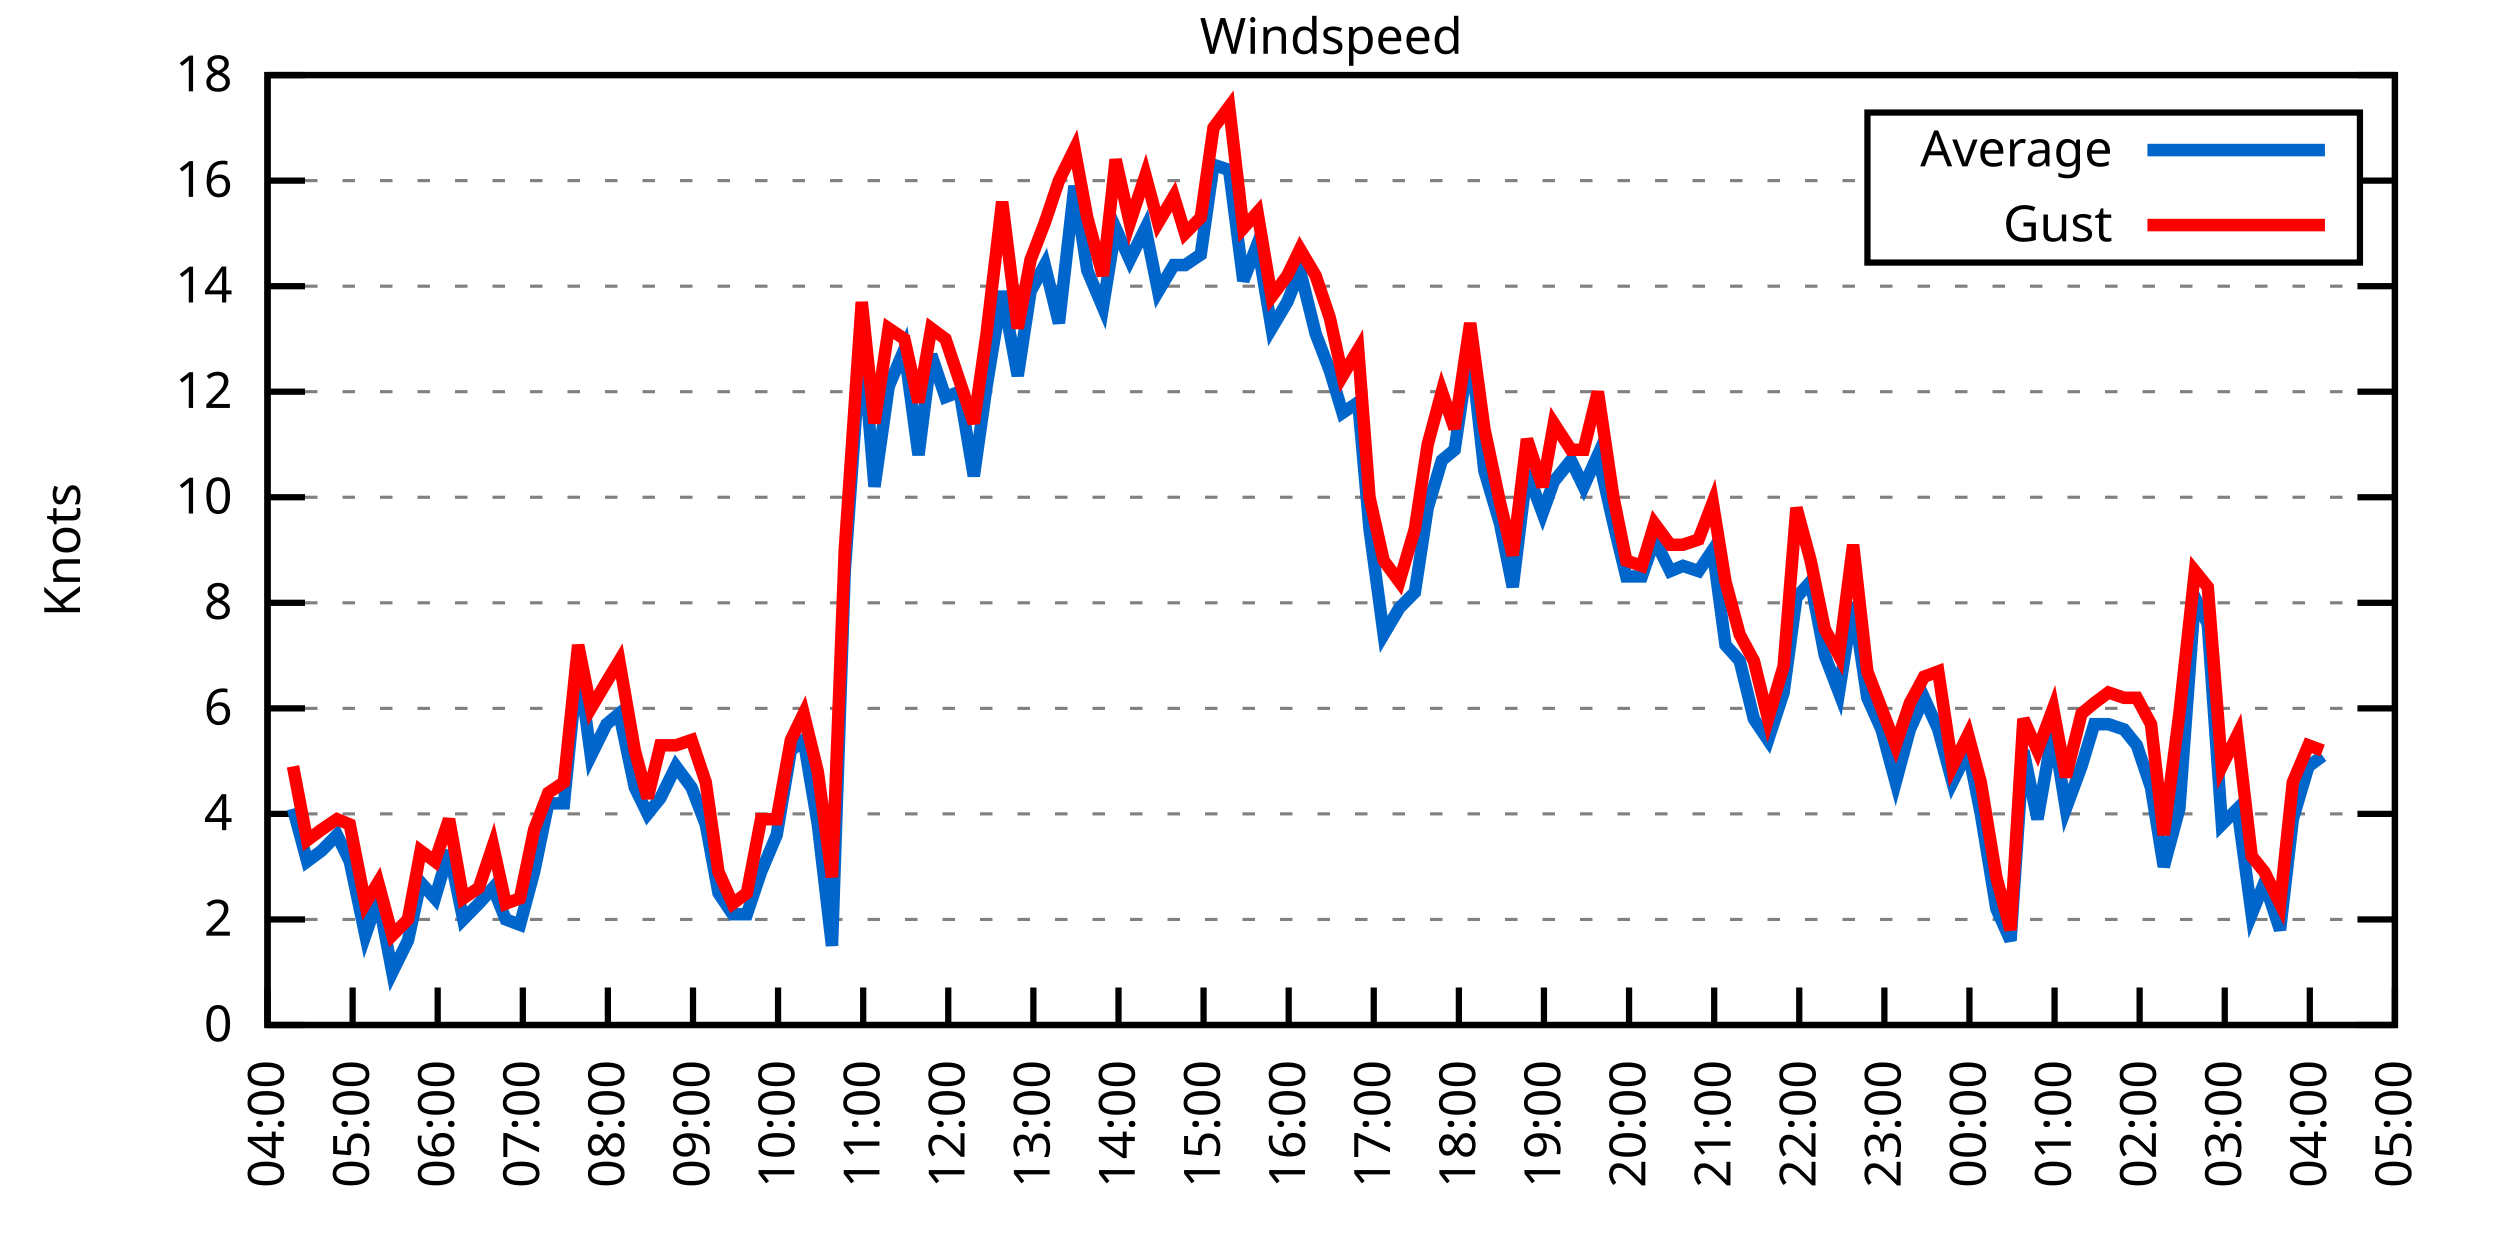
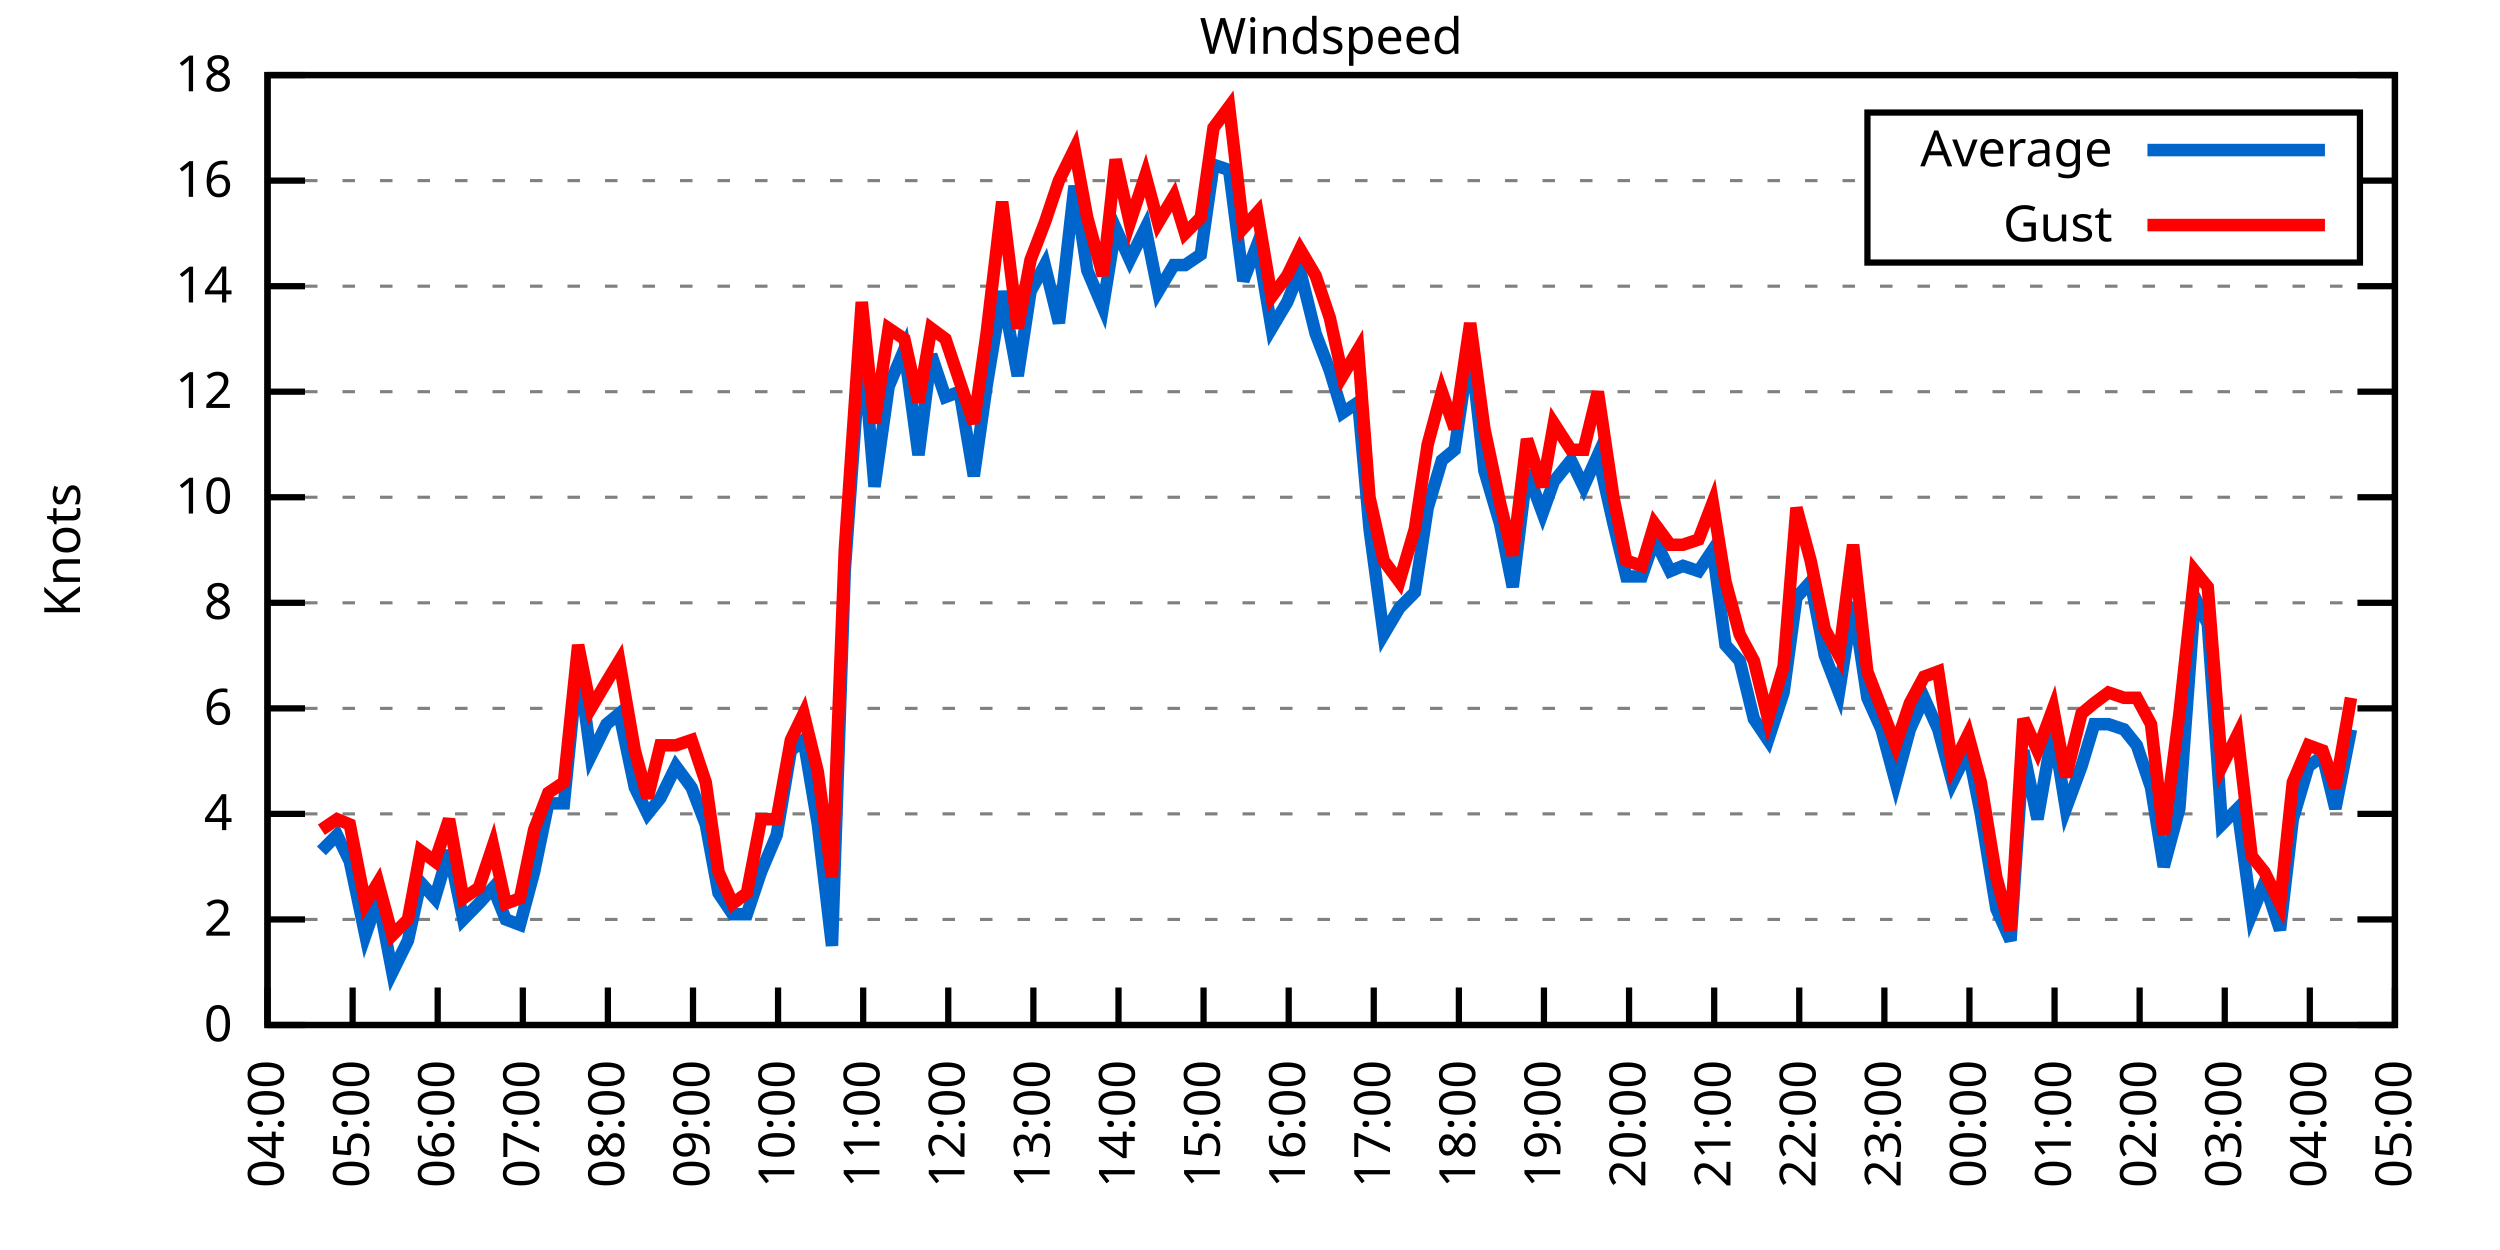
<svg xmlns="http://www.w3.org/2000/svg" xmlns:xlink="http://www.w3.org/1999/xlink" width="400" height="200" viewBox="0 0 400 200">
  <g id="gnuplot_canvas">
    <rect x="0" y="0" width="400" height="200" fill="none" />
    <defs>
      <circle id="gpDot" r="0.5" stroke-width="0.5" stroke="currentColor" />
      <path id="gpPt0" stroke-width="0.333" stroke="currentColor" d="M-1,0 h2 M0,-1 v2" />
      <path id="gpPt1" stroke-width="0.333" stroke="currentColor" d="M-1,-1 L1,1 M1,-1 L-1,1" />
      <path id="gpPt2" stroke-width="0.333" stroke="currentColor" d="M-1,0 L1,0 M0,-1 L0,1 M-1,-1 L1,1 M-1,1 L1,-1" />
      <rect id="gpPt3" stroke-width="0.333" stroke="currentColor" x="-1" y="-1" width="2" height="2" />
      <rect id="gpPt4" stroke-width="0.333" stroke="currentColor" fill="currentColor" x="-1" y="-1" width="2" height="2" />
      <circle id="gpPt5" stroke-width="0.333" stroke="currentColor" cx="0" cy="0" r="1" />
      <use xlink:href="#gpPt5" id="gpPt6" fill="currentColor" stroke="none" />
      <path id="gpPt7" stroke-width="0.333" stroke="currentColor" d="M0,-1.33 L-1.33,0.67 L1.33,0.67 z" />
      <use xlink:href="#gpPt7" id="gpPt8" fill="currentColor" stroke="none" />
      <use xlink:href="#gpPt7" id="gpPt9" stroke="currentColor" transform="rotate(180)" />
      <use xlink:href="#gpPt9" id="gpPt10" fill="currentColor" stroke="none" />
      <use xlink:href="#gpPt3" id="gpPt11" stroke="currentColor" transform="rotate(45)" />
      <use xlink:href="#gpPt11" id="gpPt12" fill="currentColor" stroke="none" />
      <path id="gpPt13" stroke-width="0.333" stroke="currentColor" d="M0,1.330 L1.265,0.411 L0.782,-1.067 L-0.782,-1.076 L-1.265,0.411 z" />
      <use xlink:href="#gpPt13" id="gpPt14" fill="currentColor" stroke="none" />
      <filter id="textbox" filterUnits="objectBoundingBox" x="0" y="0" height="1" width="1">
        <feFlood flood-color="white" flood-opacity="1" result="bgnd" />
        <feComposite in="SourceGraphic" in2="bgnd" operator="atop" />
      </filter>
      <filter id="greybox" filterUnits="objectBoundingBox" x="0" y="0" height="1" width="1">
        <feFlood flood-color="lightgrey" flood-opacity="1" result="grey" />
        <feComposite in="SourceGraphic" in2="grey" operator="atop" />
      </filter>
    </defs>
    <g fill="none" color="white" stroke="currentColor" stroke-width="1.00" stroke-linecap="butt" stroke-linejoin="miter">
</g>
    <g fill="none" color="black" stroke="currentColor" stroke-width="1.00" stroke-linecap="butt" stroke-linejoin="miter">
      <g stroke="none" shape-rendering="crispEdges">
        <polygon fill="rgb(255, 255, 255)" points="42.80,164.00 383.18,164.00 383.18,12.02 42.80,12.02 " />
      </g>
    </g>
    <g fill="none" color="black" stroke="currentColor" stroke-width="1.00" stroke-linecap="butt" stroke-linejoin="miter">
</g>
    <g fill="none" color="black" stroke="black" stroke-width="0.50" stroke-linecap="butt" stroke-linejoin="miter">
</g>
    <g fill="none" color="gray" stroke="currentColor" stroke-width="0.50" stroke-linecap="butt" stroke-linejoin="miter">
      <path stroke="gray" stroke-dasharray="2,4" class="gridline" d="M42.80,164.00 L383.19,164.00  " />
    </g>
    <g fill="none" color="gray" stroke="gray" stroke-width="1.00" stroke-linecap="butt" stroke-linejoin="miter">
</g>
    <g fill="none" color="black" stroke="currentColor" stroke-width="1.00" stroke-linecap="butt" stroke-linejoin="miter">
      <path stroke="black" d="M42.80,164.00 L48.80,164.00 M383.19,164.00 L377.19,164.00  " />
      <g transform="translate(37.20,166.60)" stroke="none" fill="black" font-family="Sans" font-size="8.00" text-anchor="end">
        <text>
          <tspan font-family="Sans"> 0</tspan>
        </text>
      </g>
    </g>
    <g fill="none" color="black" stroke="currentColor" stroke-width="1.00" stroke-linecap="butt" stroke-linejoin="miter">
</g>
    <g fill="none" color="black" stroke="black" stroke-width="0.50" stroke-linecap="butt" stroke-linejoin="miter">
</g>
    <g fill="none" color="gray" stroke="currentColor" stroke-width="0.50" stroke-linecap="butt" stroke-linejoin="miter">
      <path stroke="gray" stroke-dasharray="2,4" class="gridline" d="M42.80,147.11 L383.19,147.11  " />
    </g>
    <g fill="none" color="gray" stroke="gray" stroke-width="1.00" stroke-linecap="butt" stroke-linejoin="miter">
</g>
    <g fill="none" color="black" stroke="currentColor" stroke-width="1.00" stroke-linecap="butt" stroke-linejoin="miter">
      <path stroke="black" d="M42.80,147.11 L48.80,147.11 M383.19,147.11 L377.19,147.11  " />
      <g transform="translate(37.20,149.71)" stroke="none" fill="black" font-family="Sans" font-size="8.00" text-anchor="end">
        <text>
          <tspan font-family="Sans"> 2</tspan>
        </text>
      </g>
    </g>
    <g fill="none" color="black" stroke="currentColor" stroke-width="1.00" stroke-linecap="butt" stroke-linejoin="miter">
</g>
    <g fill="none" color="black" stroke="black" stroke-width="0.50" stroke-linecap="butt" stroke-linejoin="miter">
</g>
    <g fill="none" color="gray" stroke="currentColor" stroke-width="0.50" stroke-linecap="butt" stroke-linejoin="miter">
      <path stroke="gray" stroke-dasharray="2,4" class="gridline" d="M42.80,130.22 L383.19,130.22  " />
    </g>
    <g fill="none" color="gray" stroke="gray" stroke-width="1.00" stroke-linecap="butt" stroke-linejoin="miter">
</g>
    <g fill="none" color="black" stroke="currentColor" stroke-width="1.00" stroke-linecap="butt" stroke-linejoin="miter">
      <path stroke="black" d="M42.80,130.22 L48.80,130.22 M383.19,130.22 L377.19,130.22  " />
      <g transform="translate(37.20,132.82)" stroke="none" fill="black" font-family="Sans" font-size="8.00" text-anchor="end">
        <text>
          <tspan font-family="Sans"> 4</tspan>
        </text>
      </g>
    </g>
    <g fill="none" color="black" stroke="currentColor" stroke-width="1.00" stroke-linecap="butt" stroke-linejoin="miter">
</g>
    <g fill="none" color="black" stroke="black" stroke-width="0.50" stroke-linecap="butt" stroke-linejoin="miter">
</g>
    <g fill="none" color="gray" stroke="currentColor" stroke-width="0.50" stroke-linecap="butt" stroke-linejoin="miter">
      <path stroke="gray" stroke-dasharray="2,4" class="gridline" d="M42.80,113.34 L383.19,113.34  " />
    </g>
    <g fill="none" color="gray" stroke="gray" stroke-width="1.00" stroke-linecap="butt" stroke-linejoin="miter">
</g>
    <g fill="none" color="black" stroke="currentColor" stroke-width="1.00" stroke-linecap="butt" stroke-linejoin="miter">
      <path stroke="black" d="M42.80,113.34 L48.80,113.34 M383.19,113.34 L377.19,113.34  " />
      <g transform="translate(37.20,115.94)" stroke="none" fill="black" font-family="Sans" font-size="8.00" text-anchor="end">
        <text>
          <tspan font-family="Sans"> 6</tspan>
        </text>
      </g>
    </g>
    <g fill="none" color="black" stroke="currentColor" stroke-width="1.00" stroke-linecap="butt" stroke-linejoin="miter">
</g>
    <g fill="none" color="black" stroke="black" stroke-width="0.50" stroke-linecap="butt" stroke-linejoin="miter">
</g>
    <g fill="none" color="gray" stroke="currentColor" stroke-width="0.50" stroke-linecap="butt" stroke-linejoin="miter">
      <path stroke="gray" stroke-dasharray="2,4" class="gridline" d="M42.80,96.45 L383.19,96.45  " />
    </g>
    <g fill="none" color="gray" stroke="gray" stroke-width="1.00" stroke-linecap="butt" stroke-linejoin="miter">
</g>
    <g fill="none" color="black" stroke="currentColor" stroke-width="1.00" stroke-linecap="butt" stroke-linejoin="miter">
      <path stroke="black" d="M42.80,96.45 L48.80,96.45 M383.19,96.45 L377.19,96.45  " />
      <g transform="translate(37.20,99.05)" stroke="none" fill="black" font-family="Sans" font-size="8.00" text-anchor="end">
        <text>
          <tspan font-family="Sans"> 8</tspan>
        </text>
      </g>
    </g>
    <g fill="none" color="black" stroke="currentColor" stroke-width="1.00" stroke-linecap="butt" stroke-linejoin="miter">
</g>
    <g fill="none" color="black" stroke="black" stroke-width="0.50" stroke-linecap="butt" stroke-linejoin="miter">
</g>
    <g fill="none" color="gray" stroke="currentColor" stroke-width="0.50" stroke-linecap="butt" stroke-linejoin="miter">
      <path stroke="gray" stroke-dasharray="2,4" class="gridline" d="M42.80,79.56 L383.19,79.56  " />
    </g>
    <g fill="none" color="gray" stroke="gray" stroke-width="1.00" stroke-linecap="butt" stroke-linejoin="miter">
</g>
    <g fill="none" color="black" stroke="currentColor" stroke-width="1.00" stroke-linecap="butt" stroke-linejoin="miter">
      <path stroke="black" d="M42.80,79.56 L48.80,79.56 M383.19,79.56 L377.19,79.56  " />
      <g transform="translate(37.20,82.16)" stroke="none" fill="black" font-family="Sans" font-size="8.00" text-anchor="end">
        <text>
          <tspan font-family="Sans"> 10</tspan>
        </text>
      </g>
    </g>
    <g fill="none" color="black" stroke="currentColor" stroke-width="1.00" stroke-linecap="butt" stroke-linejoin="miter">
</g>
    <g fill="none" color="black" stroke="black" stroke-width="0.50" stroke-linecap="butt" stroke-linejoin="miter">
</g>
    <g fill="none" color="gray" stroke="currentColor" stroke-width="0.50" stroke-linecap="butt" stroke-linejoin="miter">
      <path stroke="gray" stroke-dasharray="2,4" class="gridline" d="M42.80,62.67 L383.19,62.67  " />
    </g>
    <g fill="none" color="gray" stroke="gray" stroke-width="1.00" stroke-linecap="butt" stroke-linejoin="miter">
</g>
    <g fill="none" color="black" stroke="currentColor" stroke-width="1.00" stroke-linecap="butt" stroke-linejoin="miter">
      <path stroke="black" d="M42.80,62.67 L48.80,62.67 M383.19,62.67 L377.19,62.67  " />
      <g transform="translate(37.20,65.27)" stroke="none" fill="black" font-family="Sans" font-size="8.00" text-anchor="end">
        <text>
          <tspan font-family="Sans"> 12</tspan>
        </text>
      </g>
    </g>
    <g fill="none" color="black" stroke="currentColor" stroke-width="1.00" stroke-linecap="butt" stroke-linejoin="miter">
</g>
    <g fill="none" color="black" stroke="black" stroke-width="0.50" stroke-linecap="butt" stroke-linejoin="miter">
</g>
    <g fill="none" color="gray" stroke="currentColor" stroke-width="0.50" stroke-linecap="butt" stroke-linejoin="miter">
      <path stroke="gray" stroke-dasharray="2,4" class="gridline" d="M42.80,45.79 L383.19,45.79  " />
    </g>
    <g fill="none" color="gray" stroke="gray" stroke-width="1.00" stroke-linecap="butt" stroke-linejoin="miter">
</g>
    <g fill="none" color="black" stroke="currentColor" stroke-width="1.00" stroke-linecap="butt" stroke-linejoin="miter">
      <path stroke="black" d="M42.80,45.79 L48.80,45.79 M383.19,45.79 L377.19,45.79  " />
      <g transform="translate(37.20,48.39)" stroke="none" fill="black" font-family="Sans" font-size="8.00" text-anchor="end">
        <text>
          <tspan font-family="Sans"> 14</tspan>
        </text>
      </g>
    </g>
    <g fill="none" color="black" stroke="currentColor" stroke-width="1.00" stroke-linecap="butt" stroke-linejoin="miter">
</g>
    <g fill="none" color="black" stroke="black" stroke-width="0.50" stroke-linecap="butt" stroke-linejoin="miter">
</g>
    <g fill="none" color="gray" stroke="currentColor" stroke-width="0.50" stroke-linecap="butt" stroke-linejoin="miter">
      <path stroke="gray" stroke-dasharray="2,4" class="gridline" d="M42.80,28.90 L298.79,28.90 M377.59,28.90 L383.19,28.90  " />
    </g>
    <g fill="none" color="gray" stroke="gray" stroke-width="1.00" stroke-linecap="butt" stroke-linejoin="miter">
</g>
    <g fill="none" color="black" stroke="currentColor" stroke-width="1.00" stroke-linecap="butt" stroke-linejoin="miter">
      <path stroke="black" d="M42.80,28.90 L48.80,28.90 M383.19,28.90 L377.19,28.90  " />
      <g transform="translate(37.20,31.50)" stroke="none" fill="black" font-family="Sans" font-size="8.00" text-anchor="end">
        <text>
          <tspan font-family="Sans"> 16</tspan>
        </text>
      </g>
    </g>
    <g fill="none" color="black" stroke="currentColor" stroke-width="1.00" stroke-linecap="butt" stroke-linejoin="miter">
</g>
    <g fill="none" color="black" stroke="black" stroke-width="0.50" stroke-linecap="butt" stroke-linejoin="miter">
</g>
    <g fill="none" color="gray" stroke="currentColor" stroke-width="0.50" stroke-linecap="butt" stroke-linejoin="miter">
      <path stroke="gray" stroke-dasharray="2,4" class="gridline" d="M42.80,12.01 L383.19,12.01  " />
    </g>
    <g fill="none" color="gray" stroke="gray" stroke-width="1.00" stroke-linecap="butt" stroke-linejoin="miter">
</g>
    <g fill="none" color="black" stroke="currentColor" stroke-width="1.00" stroke-linecap="butt" stroke-linejoin="miter">
      <path stroke="black" d="M42.80,12.01 L48.80,12.01 M383.19,12.01 L377.19,12.01  " />
      <g transform="translate(37.20,14.61)" stroke="none" fill="black" font-family="Sans" font-size="8.00" text-anchor="end">
        <text>
          <tspan font-family="Sans"> 18</tspan>
        </text>
      </g>
    </g>
    <g fill="none" color="black" stroke="currentColor" stroke-width="1.00" stroke-linecap="butt" stroke-linejoin="miter">
      <path stroke="black" d="M42.80,164.00 L42.80,158.00  " />
      <g transform="translate(45.40,169.60) rotate(270.00)" stroke="none" fill="black" font-family="Sans" font-size="8.00" text-anchor="end">
        <text>
          <tspan font-family="Sans">04:00</tspan>
        </text>
      </g>
    </g>
    <g fill="none" color="black" stroke="currentColor" stroke-width="1.00" stroke-linecap="butt" stroke-linejoin="miter">
      <path stroke="black" d="M56.42,164.00 L56.42,158.00  " />
      <g transform="translate(59.02,169.60) rotate(270.00)" stroke="none" fill="black" font-family="Sans" font-size="8.00" text-anchor="end">
        <text>
          <tspan font-family="Sans">05:00</tspan>
        </text>
      </g>
    </g>
    <g fill="none" color="black" stroke="currentColor" stroke-width="1.00" stroke-linecap="butt" stroke-linejoin="miter">
      <path stroke="black" d="M70.03,164.00 L70.03,158.00  " />
      <g transform="translate(72.63,169.60) rotate(270.00)" stroke="none" fill="black" font-family="Sans" font-size="8.00" text-anchor="end">
        <text>
          <tspan font-family="Sans">06:00</tspan>
        </text>
      </g>
    </g>
    <g fill="none" color="black" stroke="currentColor" stroke-width="1.00" stroke-linecap="butt" stroke-linejoin="miter">
      <path stroke="black" d="M83.65,164.00 L83.65,158.00  " />
      <g transform="translate(86.25,169.60) rotate(270.00)" stroke="none" fill="black" font-family="Sans" font-size="8.00" text-anchor="end">
        <text>
          <tspan font-family="Sans">07:00</tspan>
        </text>
      </g>
    </g>
    <g fill="none" color="black" stroke="currentColor" stroke-width="1.00" stroke-linecap="butt" stroke-linejoin="miter">
      <path stroke="black" d="M97.26,164.00 L97.26,158.00  " />
      <g transform="translate(99.86,169.60) rotate(270.00)" stroke="none" fill="black" font-family="Sans" font-size="8.00" text-anchor="end">
        <text>
          <tspan font-family="Sans">08:00</tspan>
        </text>
      </g>
    </g>
    <g fill="none" color="black" stroke="currentColor" stroke-width="1.00" stroke-linecap="butt" stroke-linejoin="miter">
      <path stroke="black" d="M110.88,164.00 L110.88,158.00  " />
      <g transform="translate(113.48,169.60) rotate(270.00)" stroke="none" fill="black" font-family="Sans" font-size="8.00" text-anchor="end">
        <text>
          <tspan font-family="Sans">09:00</tspan>
        </text>
      </g>
    </g>
    <g fill="none" color="black" stroke="currentColor" stroke-width="1.00" stroke-linecap="butt" stroke-linejoin="miter">
      <path stroke="black" d="M124.49,164.00 L124.49,158.00  " />
      <g transform="translate(127.09,169.60) rotate(270.00)" stroke="none" fill="black" font-family="Sans" font-size="8.00" text-anchor="end">
        <text>
          <tspan font-family="Sans">10:00</tspan>
        </text>
      </g>
    </g>
    <g fill="none" color="black" stroke="currentColor" stroke-width="1.00" stroke-linecap="butt" stroke-linejoin="miter">
      <path stroke="black" d="M138.11,164.00 L138.11,158.00  " />
      <g transform="translate(140.71,169.60) rotate(270.00)" stroke="none" fill="black" font-family="Sans" font-size="8.00" text-anchor="end">
        <text>
          <tspan font-family="Sans">11:00</tspan>
        </text>
      </g>
    </g>
    <g fill="none" color="black" stroke="currentColor" stroke-width="1.00" stroke-linecap="butt" stroke-linejoin="miter">
      <path stroke="black" d="M151.72,164.00 L151.72,158.00  " />
      <g transform="translate(154.32,169.60) rotate(270.00)" stroke="none" fill="black" font-family="Sans" font-size="8.00" text-anchor="end">
        <text>
          <tspan font-family="Sans">12:00</tspan>
        </text>
      </g>
    </g>
    <g fill="none" color="black" stroke="currentColor" stroke-width="1.00" stroke-linecap="butt" stroke-linejoin="miter">
      <path stroke="black" d="M165.34,164.00 L165.34,158.00  " />
      <g transform="translate(167.94,169.60) rotate(270.00)" stroke="none" fill="black" font-family="Sans" font-size="8.00" text-anchor="end">
        <text>
          <tspan font-family="Sans">13:00</tspan>
        </text>
      </g>
    </g>
    <g fill="none" color="black" stroke="currentColor" stroke-width="1.00" stroke-linecap="butt" stroke-linejoin="miter">
      <path stroke="black" d="M178.96,164.00 L178.96,158.00  " />
      <g transform="translate(181.56,169.60) rotate(270.00)" stroke="none" fill="black" font-family="Sans" font-size="8.00" text-anchor="end">
        <text>
          <tspan font-family="Sans">14:00</tspan>
        </text>
      </g>
    </g>
    <g fill="none" color="black" stroke="currentColor" stroke-width="1.00" stroke-linecap="butt" stroke-linejoin="miter">
      <path stroke="black" d="M192.57,164.00 L192.57,158.00  " />
      <g transform="translate(195.17,169.60) rotate(270.00)" stroke="none" fill="black" font-family="Sans" font-size="8.00" text-anchor="end">
        <text>
          <tspan font-family="Sans">15:00</tspan>
        </text>
      </g>
    </g>
    <g fill="none" color="black" stroke="currentColor" stroke-width="1.00" stroke-linecap="butt" stroke-linejoin="miter">
      <path stroke="black" d="M206.19,164.00 L206.19,158.00  " />
      <g transform="translate(208.79,169.60) rotate(270.00)" stroke="none" fill="black" font-family="Sans" font-size="8.00" text-anchor="end">
        <text>
          <tspan font-family="Sans">16:00</tspan>
        </text>
      </g>
    </g>
    <g fill="none" color="black" stroke="currentColor" stroke-width="1.00" stroke-linecap="butt" stroke-linejoin="miter">
      <path stroke="black" d="M219.80,164.00 L219.80,158.00  " />
      <g transform="translate(222.40,169.60) rotate(270.00)" stroke="none" fill="black" font-family="Sans" font-size="8.00" text-anchor="end">
        <text>
          <tspan font-family="Sans">17:00</tspan>
        </text>
      </g>
    </g>
    <g fill="none" color="black" stroke="currentColor" stroke-width="1.00" stroke-linecap="butt" stroke-linejoin="miter">
      <path stroke="black" d="M233.42,164.00 L233.42,158.00  " />
      <g transform="translate(236.02,169.60) rotate(270.00)" stroke="none" fill="black" font-family="Sans" font-size="8.00" text-anchor="end">
        <text>
          <tspan font-family="Sans">18:00</tspan>
        </text>
      </g>
    </g>
    <g fill="none" color="black" stroke="currentColor" stroke-width="1.00" stroke-linecap="butt" stroke-linejoin="miter">
      <path stroke="black" d="M247.03,164.00 L247.03,158.00  " />
      <g transform="translate(249.63,169.60) rotate(270.00)" stroke="none" fill="black" font-family="Sans" font-size="8.00" text-anchor="end">
        <text>
          <tspan font-family="Sans">19:00</tspan>
        </text>
      </g>
    </g>
    <g fill="none" color="black" stroke="currentColor" stroke-width="1.00" stroke-linecap="butt" stroke-linejoin="miter">
      <path stroke="black" d="M260.65,164.00 L260.65,158.00  " />
      <g transform="translate(263.25,169.60) rotate(270.00)" stroke="none" fill="black" font-family="Sans" font-size="8.00" text-anchor="end">
        <text>
          <tspan font-family="Sans">20:00</tspan>
        </text>
      </g>
    </g>
    <g fill="none" color="black" stroke="currentColor" stroke-width="1.00" stroke-linecap="butt" stroke-linejoin="miter">
      <path stroke="black" d="M274.27,164.00 L274.27,158.00  " />
      <g transform="translate(276.87,169.60) rotate(270.00)" stroke="none" fill="black" font-family="Sans" font-size="8.00" text-anchor="end">
        <text>
          <tspan font-family="Sans">21:00</tspan>
        </text>
      </g>
    </g>
    <g fill="none" color="black" stroke="currentColor" stroke-width="1.00" stroke-linecap="butt" stroke-linejoin="miter">
      <path stroke="black" d="M287.88,164.00 L287.88,158.00  " />
      <g transform="translate(290.48,169.60) rotate(270.00)" stroke="none" fill="black" font-family="Sans" font-size="8.00" text-anchor="end">
        <text>
          <tspan font-family="Sans">22:00</tspan>
        </text>
      </g>
    </g>
    <g fill="none" color="black" stroke="currentColor" stroke-width="1.00" stroke-linecap="butt" stroke-linejoin="miter">
      <path stroke="black" d="M301.50,164.00 L301.50,158.00  " />
      <g transform="translate(304.10,169.60) rotate(270.00)" stroke="none" fill="black" font-family="Sans" font-size="8.00" text-anchor="end">
        <text>
          <tspan font-family="Sans">23:00</tspan>
        </text>
      </g>
    </g>
    <g fill="none" color="black" stroke="currentColor" stroke-width="1.00" stroke-linecap="butt" stroke-linejoin="miter">
      <path stroke="black" d="M315.11,164.00 L315.11,158.00  " />
      <g transform="translate(317.71,169.60) rotate(270.00)" stroke="none" fill="black" font-family="Sans" font-size="8.00" text-anchor="end">
        <text>
          <tspan font-family="Sans">00:00</tspan>
        </text>
      </g>
    </g>
    <g fill="none" color="black" stroke="currentColor" stroke-width="1.00" stroke-linecap="butt" stroke-linejoin="miter">
      <path stroke="black" d="M328.73,164.00 L328.73,158.00  " />
      <g transform="translate(331.33,169.60) rotate(270.00)" stroke="none" fill="black" font-family="Sans" font-size="8.00" text-anchor="end">
        <text>
          <tspan font-family="Sans">01:00</tspan>
        </text>
      </g>
    </g>
    <g fill="none" color="black" stroke="currentColor" stroke-width="1.00" stroke-linecap="butt" stroke-linejoin="miter">
      <path stroke="black" d="M342.34,164.00 L342.34,158.00  " />
      <g transform="translate(344.94,169.60) rotate(270.00)" stroke="none" fill="black" font-family="Sans" font-size="8.00" text-anchor="end">
        <text>
          <tspan font-family="Sans">02:00</tspan>
        </text>
      </g>
    </g>
    <g fill="none" color="black" stroke="currentColor" stroke-width="1.00" stroke-linecap="butt" stroke-linejoin="miter">
      <path stroke="black" d="M355.96,164.00 L355.96,158.00  " />
      <g transform="translate(358.56,169.60) rotate(270.00)" stroke="none" fill="black" font-family="Sans" font-size="8.00" text-anchor="end">
        <text>
          <tspan font-family="Sans">03:00</tspan>
        </text>
      </g>
    </g>
    <g fill="none" color="black" stroke="currentColor" stroke-width="1.00" stroke-linecap="butt" stroke-linejoin="miter">
      <path stroke="black" d="M369.57,164.00 L369.57,158.00  " />
      <g transform="translate(372.17,169.60) rotate(270.00)" stroke="none" fill="black" font-family="Sans" font-size="8.00" text-anchor="end">
        <text>
          <tspan font-family="Sans">04:00</tspan>
        </text>
      </g>
    </g>
    <g fill="none" color="black" stroke="currentColor" stroke-width="1.00" stroke-linecap="butt" stroke-linejoin="miter">
      <path stroke="black" d="M383.19,164.00 L383.19,158.00  " />
      <g transform="translate(385.79,169.60) rotate(270.00)" stroke="none" fill="black" font-family="Sans" font-size="8.00" text-anchor="end">
        <text>
          <tspan font-family="Sans">05:00</tspan>
        </text>
      </g>
    </g>
    <g fill="none" color="black" stroke="currentColor" stroke-width="1.00" stroke-linecap="butt" stroke-linejoin="miter">
</g>
    <g fill="none" color="black" stroke="currentColor" stroke-width="1.00" stroke-linecap="butt" stroke-linejoin="miter">
      <path stroke="black" d="M42.80,12.01 L42.80,164.00 L383.19,164.00 L383.19,12.01 L42.80,12.01 Z  " />
    </g>
    <g fill="none" color="black" stroke="currentColor" stroke-width="1.00" stroke-linecap="butt" stroke-linejoin="miter">
</g>
    <g fill="none" color="black" stroke="currentColor" stroke-width="1.00" stroke-linecap="butt" stroke-linejoin="miter">
      <path stroke="black" d="M298.79,42.01 L298.79,18.01 L377.59,18.01 L377.59,42.01 L298.79,42.01 Z  " />
    </g>
    <g id="Windspeed_plot_1">
      <g fill="none" color="white" stroke="black" stroke-width="2.00" stroke-linecap="butt" stroke-linejoin="miter">
</g>
      <g fill="none" color="black" stroke="currentColor" stroke-width="2.00" stroke-linecap="butt" stroke-linejoin="miter">
        <g transform="translate(337.99,26.61)" stroke="none" fill="black" font-family="Sans" font-size="8.00" text-anchor="end">
          <text>
            <tspan font-family="Sans">Average</tspan>
          </text>
        </g>
      </g>
      <g fill="none" color="black" stroke="currentColor" stroke-width="2.00" stroke-linecap="butt" stroke-linejoin="miter">
-         <path stroke="rgb(  0, 102, 204)" d="M343.59,24.01 L371.99,24.01 M46.88,129.38 L49.15,137.82 L51.42,136.14 L53.92,133.60 L55.96,137.82 L58.46,149.65   L60.50,143.73 L62.77,155.56 L65.27,150.49 L67.31,141.20 L69.58,143.73 L71.85,136.14 L74.12,147.11 L76.61,144.58   L78.88,142.05 L80.92,147.11 L83.19,147.96 L85.46,139.51 L87.73,128.54 L90.23,128.54 L92.50,105.74 L94.54,120.94   L97.04,115.87 L99.08,114.18 L101.57,126.00 L103.62,130.22 L105.66,127.69 L108.15,122.62 L110.65,126.00 L112.92,131.91   L114.96,142.89 L117.23,146.27 L119.50,146.27 L121.77,139.51 L124.27,133.60 L126.54,120.09 L128.58,118.40 L130.85,131.91   L133.12,151.33 L135.16,91.38 L137.88,53.39 L139.92,77.87 L142.19,61.83 L144.69,55.92 L146.96,72.81 L149.00,56.76   L151.27,63.52 L153.54,62.67 L155.81,76.18 L157.85,61.83 L160.35,46.63 L162.84,60.14 L164.89,46.63 L167.16,42.41   L169.43,51.70 L171.92,29.74 L173.96,43.25 L176.46,49.16 L178.50,36.50 L180.77,41.56 L183.27,36.50 L185.31,46.63   L187.81,42.41 L189.62,42.41 L192.12,40.72 L194.16,26.36 L196.66,27.21 L198.93,44.94 L201.19,39.03 L203.46,52.54   L205.96,48.32 L208.00,43.25 L210.50,53.39 L212.77,59.30 L214.81,66.05 L217.31,64.36 L219.12,84.63 L221.39,101.52   L223.89,97.29 L226.38,94.76 L228.43,81.25 L230.70,73.65 L232.74,71.96 L235.23,55.07 L237.50,75.34 L240.00,83.78   L242.04,93.92 L244.31,75.34 L246.81,82.09 L248.62,77.03 L251.35,73.65 L253.39,77.87 L255.66,72.81 L258.15,83.78   L260.20,92.23 L262.69,92.23 L264.73,86.32 L267.23,91.38 L269.27,90.54 L271.77,91.38 L274.04,88.00 L276.08,103.20   L278.35,105.74 L280.62,115.03 L282.89,118.40 L285.38,110.80 L287.43,95.60 L289.70,93.07 L291.97,104.89 L294.23,110.80   L296.50,96.45 L298.77,111.65 L301.04,116.71 L303.31,125.16 L305.58,116.71 L307.85,111.65 L310.12,116.71 L312.39,125.16   L314.89,120.09 L316.93,130.22 L319.42,145.42 L321.69,150.49 L323.74,120.09 L326.00,131.07 L328.50,116.71 L330.54,129.38   L333.04,122.62 L335.08,115.87 L337.35,115.87 L339.85,116.71 L341.89,119.25 L344.16,126.00 L346.20,138.67 L348.70,129.38   L351.19,95.60 L353.24,99.83 L355.50,131.91 L358.00,129.38 L360.27,146.27 L362.31,141.20 L364.81,148.80 L366.85,131.07   L369.35,122.62 L371.62,120.94  " />
+         <path stroke="rgb(  0, 102, 204)" d="M343.59,24.01 L371.99,24.01 M51.42,136.14 L53.92,133.60 L55.96,137.82 L58.46,149.65 L60.50,143.73 L62.77,155.56   L65.27,150.49 L67.31,141.20 L69.58,143.73 L71.85,136.14 L74.12,147.11 L76.61,144.58 L78.88,142.05 L80.92,147.11   L83.19,147.96 L85.46,139.51 L87.73,128.54 L90.23,128.54 L92.50,105.74 L94.54,120.94 L97.04,115.87 L99.08,114.18   L101.57,126.00 L103.62,130.22 L105.66,127.69 L108.15,122.62 L110.65,126.00 L112.92,131.91 L114.96,142.89 L117.23,146.27   L119.50,146.27 L121.77,139.51 L124.27,133.60 L126.54,120.09 L128.58,118.40 L130.85,131.91 L133.12,151.33 L135.16,91.38   L137.88,53.39 L139.92,77.87 L142.19,61.83 L144.69,55.92 L146.96,72.81 L149.00,56.76 L151.27,63.52 L153.54,62.67   L155.81,76.18 L157.85,61.83 L160.35,46.63 L162.84,60.14 L164.89,46.63 L167.16,42.41 L169.43,51.70 L171.92,29.74   L173.96,43.25 L176.46,49.16 L178.50,36.50 L180.77,41.56 L183.27,36.50 L185.31,46.63 L187.81,42.41 L189.62,42.41   L192.12,40.72 L194.16,26.36 L196.66,27.21 L198.93,44.94 L201.19,39.03 L203.46,52.54 L205.96,48.32 L208.00,43.25   L210.50,53.39 L212.77,59.30 L214.81,66.05 L217.31,64.36 L219.12,84.63 L221.39,101.52 L223.89,97.29 L226.38,94.76   L228.43,81.25 L230.70,73.65 L232.74,71.96 L235.23,55.07 L237.50,75.34 L240.00,83.78 L242.04,93.92 L244.31,75.34   L246.81,82.09 L248.62,77.03 L251.35,73.65 L253.39,77.87 L255.66,72.81 L258.15,83.78 L260.20,92.23 L262.69,92.23   L264.73,86.32 L267.23,91.38 L269.27,90.54 L271.77,91.38 L274.04,88.00 L276.08,103.20 L278.35,105.74 L280.62,115.03   L282.89,118.40 L285.38,110.80 L287.43,95.60 L289.70,93.07 L291.97,104.89 L294.23,110.80 L296.50,96.45 L298.77,111.65   L301.04,116.71 L303.31,125.16 L305.58,116.71 L307.85,111.65 L310.12,116.71 L312.39,125.16 L314.89,120.09 L316.93,130.22   L319.42,145.42 L321.69,150.49 L323.74,120.09 L326.00,131.07 L328.50,116.71 L330.54,129.38 L333.04,122.62 L335.08,115.87   L337.35,115.87 L339.85,116.71 L341.89,119.25 L344.16,126.00 L346.20,138.67 L348.70,129.38 L351.19,95.60 L353.24,99.83   L355.50,131.91 L358.00,129.38 L360.27,146.27 L362.31,141.20 L364.81,148.80 L366.85,131.07 L369.35,122.62 L371.62,120.94   L373.66,129.38 L376.16,116.71  " />
      </g>
    </g>
    <g id="Windspeed_plot_2">
      <g fill="none" color="black" stroke="currentColor" stroke-width="2.00" stroke-linecap="butt" stroke-linejoin="miter">
        <g transform="translate(337.99,38.61)" stroke="none" fill="black" font-family="Sans" font-size="8.00" text-anchor="end">
          <text>
            <tspan font-family="Sans">Gust</tspan>
          </text>
        </g>
      </g>
      <g fill="none" color="black" stroke="currentColor" stroke-width="2.00" stroke-linecap="butt" stroke-linejoin="miter">
-         <path stroke="rgb(255,   0,   0)" d="M343.59,36.01 L371.99,36.01 M46.88,122.62 L49.15,134.45 L51.42,132.76 L53.92,131.07 L55.96,131.91 L58.46,144.58   L60.50,141.20 L62.77,149.65 L65.27,147.11 L67.31,136.14 L69.58,137.82 L71.85,131.07 L74.12,143.73 L76.61,142.05   L78.88,135.29 L80.92,144.58 L83.19,143.73 L85.46,132.76 L87.73,126.85 L90.23,125.16 L92.50,103.20 L94.54,113.34   L97.04,109.11 L99.08,105.74 L101.57,120.09 L103.62,127.69 L105.66,119.25 L108.15,119.25 L110.65,118.40 L112.92,125.16   L114.96,139.51 L117.23,144.58 L119.50,142.89 L121.77,131.07 L124.27,131.07 L126.54,118.40 L128.58,114.18 L130.85,123.47   L133.12,140.36 L135.16,88.00 L137.88,48.32 L139.92,67.74 L142.19,52.54 L144.69,54.23 L146.96,64.36 L149.00,52.54   L151.27,54.23 L153.54,60.98 L155.81,67.74 L157.85,53.39 L160.35,32.28 L162.84,52.54 L164.89,41.56 L167.16,35.65   L169.43,28.90 L171.92,23.83 L173.96,34.81 L176.46,44.10 L178.50,25.52 L180.77,35.65 L183.27,28.05 L185.31,35.65   L187.81,31.43 L189.62,37.34 L192.12,34.81 L194.16,20.45 L196.66,17.08 L198.93,36.50 L201.19,33.96 L203.46,47.47   L205.96,44.10 L208.00,39.87 L210.50,44.10 L212.77,50.85 L214.81,60.14 L217.31,55.92 L219.12,79.56 L221.39,89.69   L223.89,93.07 L226.38,84.63 L228.43,71.12 L230.70,62.67 L232.74,68.58 L235.23,51.70 L237.50,68.58 L240.00,80.41   L242.04,88.85 L244.31,70.27 L246.81,77.87 L248.62,67.74 L251.35,71.96 L253.39,71.96 L255.66,62.67 L258.15,79.56   L260.20,89.69 L262.69,90.54 L264.73,83.78 L267.23,87.16 L269.27,87.16 L271.77,86.32 L274.04,80.41 L276.08,93.07   L278.35,101.52 L280.62,105.74 L282.89,115.03 L285.38,106.58 L287.43,81.25 L289.70,89.69 L291.97,100.67 L294.23,104.89   L296.50,87.16 L298.77,107.43 L301.04,113.34 L303.31,119.25 L305.58,112.49 L307.85,108.27 L310.12,107.43 L312.39,122.62   L314.89,117.56 L316.93,125.16 L319.42,140.36 L321.69,148.80 L323.74,115.03 L326.00,120.09 L328.50,113.34 L330.54,124.31   L333.04,114.18 L335.08,112.49 L337.35,110.80 L339.85,111.65 L341.89,111.65 L344.16,115.87 L346.20,133.60 L348.70,114.18   L351.19,91.38 L353.24,93.92 L355.50,122.62 L358.00,117.56 L360.27,136.98 L362.31,139.51 L364.81,144.58 L366.85,125.16   L369.35,119.25 L371.62,120.09  " />
+         <path stroke="rgb(255,   0,   0)" d="M343.59,36.01 L371.99,36.01 M51.42,132.76 L53.92,131.07 L55.96,131.91 L58.46,144.58 L60.50,141.20 L62.77,149.65   L65.27,147.11 L67.31,136.14 L69.58,137.82 L71.85,131.07 L74.12,143.73 L76.61,142.05 L78.88,135.29 L80.92,144.58   L83.19,143.73 L85.46,132.76 L87.73,126.85 L90.23,125.16 L92.50,103.20 L94.54,113.34 L97.04,109.11 L99.08,105.74   L101.57,120.09 L103.62,127.69 L105.66,119.25 L108.15,119.25 L110.65,118.40 L112.92,125.16 L114.96,139.51 L117.23,144.58   L119.50,142.89 L121.77,131.07 L124.27,131.07 L126.54,118.40 L128.58,114.18 L130.85,123.47 L133.12,140.36 L135.16,88.00   L137.88,48.32 L139.92,67.74 L142.19,52.54 L144.69,54.23 L146.96,64.36 L149.00,52.54 L151.27,54.23 L153.54,60.98   L155.81,67.74 L157.85,53.39 L160.35,32.28 L162.84,52.54 L164.89,41.56 L167.16,35.65 L169.43,28.90 L171.92,23.83   L173.96,34.81 L176.46,44.10 L178.50,25.52 L180.77,35.65 L183.27,28.05 L185.31,35.65 L187.81,31.43 L189.62,37.34   L192.12,34.81 L194.16,20.45 L196.66,17.08 L198.93,36.50 L201.19,33.96 L203.46,47.47 L205.96,44.10 L208.00,39.87   L210.50,44.10 L212.77,50.85 L214.81,60.14 L217.31,55.92 L219.12,79.56 L221.39,89.69 L223.89,93.07 L226.38,84.63   L228.43,71.12 L230.70,62.67 L232.74,68.58 L235.23,51.70 L237.50,68.58 L240.00,80.41 L242.04,88.85 L244.31,70.27   L246.81,77.87 L248.62,67.74 L251.35,71.96 L253.39,71.96 L255.66,62.67 L258.15,79.56 L260.20,89.69 L262.69,90.54   L264.73,83.78 L267.23,87.16 L269.27,87.16 L271.77,86.32 L274.04,80.41 L276.08,93.07 L278.35,101.52 L280.62,105.74   L282.89,115.03 L285.38,106.58 L287.43,81.25 L289.70,89.69 L291.97,100.67 L294.23,104.89 L296.50,87.16 L298.77,107.43   L301.04,113.34 L303.31,119.25 L305.58,112.49 L307.85,108.27 L310.12,107.43 L312.39,122.62 L314.89,117.56 L316.93,125.16   L319.42,140.36 L321.69,148.80 L323.74,115.03 L326.00,120.09 L328.50,113.34 L330.54,124.31 L333.04,114.18 L335.08,112.49   L337.35,110.80 L339.85,111.65 L341.89,111.65 L344.16,115.87 L346.20,133.60 L348.70,114.18 L351.19,91.38 L353.24,93.92   L355.50,122.62 L358.00,117.56 L360.27,136.98 L362.31,139.51 L364.81,144.58 L366.85,125.16 L369.35,119.25 L371.62,120.09   L373.66,126.00 L376.16,111.65  " />
      </g>
    </g>
    <g fill="none" color="black" stroke="currentColor" stroke-width="2.00" stroke-linecap="butt" stroke-linejoin="miter">
</g>
    <g fill="none" color="black" stroke="black" stroke-width="1.00" stroke-linecap="butt" stroke-linejoin="miter">
</g>
    <g fill="none" color="black" stroke="currentColor" stroke-width="1.00" stroke-linecap="butt" stroke-linejoin="miter">
      <path stroke="black" d="M42.80,12.01 L42.80,164.00 L383.19,164.00 L383.19,12.01 L42.80,12.01 Z  " />
      <g transform="translate(12.80,88.01) rotate(270.00)" stroke="none" fill="black" font-family="Sans" font-size="8.00" text-anchor="middle">
        <text>
          <tspan font-family="Sans">Knots</tspan>
        </text>
      </g>
    </g>
    <g fill="none" color="black" stroke="currentColor" stroke-width="1.00" stroke-linecap="butt" stroke-linejoin="miter">
</g>
    <g fill="none" color="black" stroke="currentColor" stroke-width="1.00" stroke-linecap="butt" stroke-linejoin="miter">
      <g transform="translate(212.99,8.61)" stroke="none" fill="black" font-family="Sans" font-size="8.00" text-anchor="middle">
        <text>
          <tspan font-family="Sans">Windspeed</tspan>
        </text>
      </g>
    </g>
    <g fill="none" color="black" stroke="currentColor" stroke-width="1.00" stroke-linecap="butt" stroke-linejoin="miter">
</g>
  </g>
</svg>
